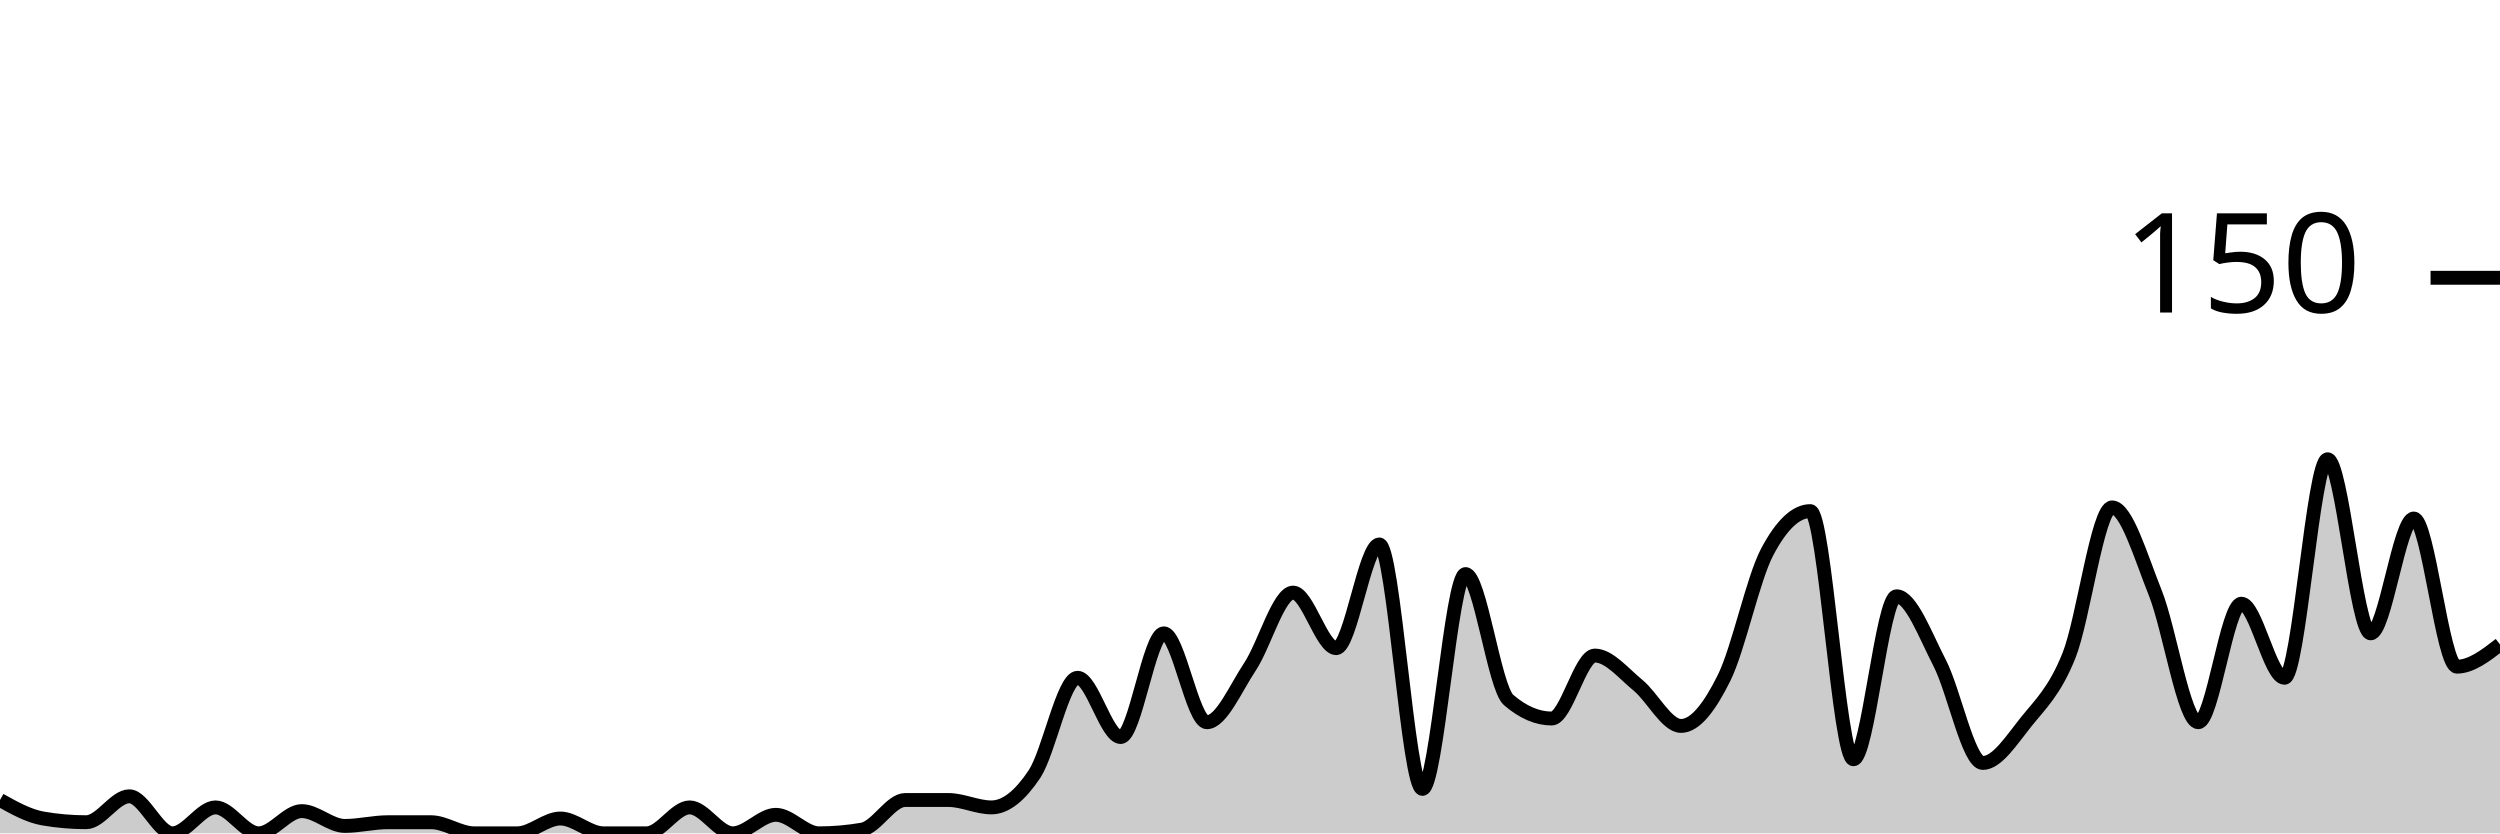
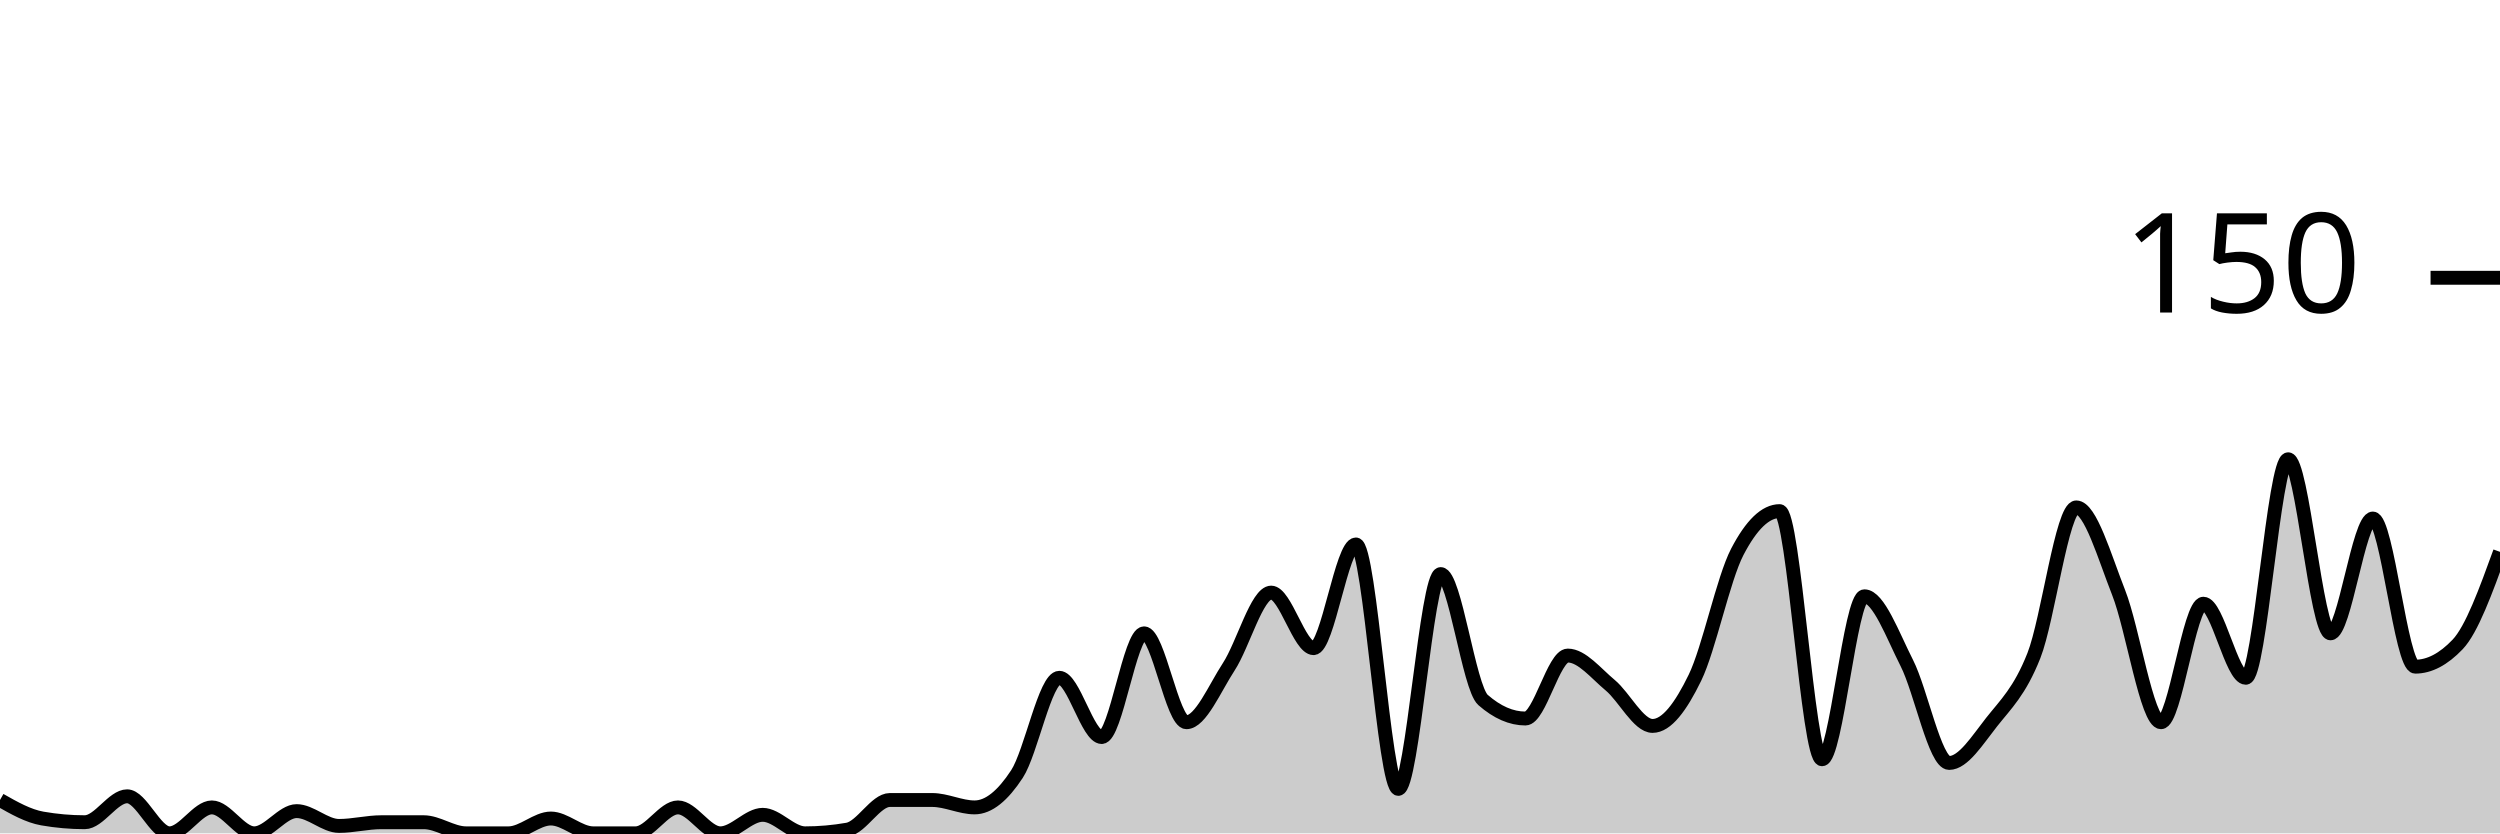
<svg xmlns="http://www.w3.org/2000/svg" viewBox="0 0 180 60">
  <g transform="translate(0,20)">
-     <path class="area" fill="rgba(0, 0, 0, 0.2)" d="M0,37.6C1.034,38.178,2.069,38.756,3.103,38.933C4.138,39.111,5.172,39.2,6.207,39.2C7.241,39.2,8.276,37.333,9.31,37.333C10.345,37.333,11.379,40,12.414,40C13.448,40,14.483,38.133,15.517,38.133C16.552,38.133,17.586,40,18.621,40C19.655,40,20.69,38.4,21.724,38.4C22.759,38.4,23.793,39.467,24.828,39.467C25.862,39.467,26.897,39.2,27.931,39.2C28.966,39.2,30,39.2,31.034,39.2C32.069,39.2,33.103,40,34.138,40C35.172,40,36.207,40,37.241,40C38.276,40,39.31,38.933,40.345,38.933C41.379,38.933,42.414,40,43.448,40C44.483,40,45.517,40,46.552,40C47.586,40,48.621,38.133,49.655,38.133C50.69,38.133,51.724,40,52.759,40C53.793,40,54.828,38.667,55.862,38.667C56.897,38.667,57.931,40,58.966,40C60,40,61.034,39.911,62.069,39.733C63.103,39.556,64.138,37.6,65.172,37.6C66.207,37.6,67.241,37.6,68.276,37.6C69.31,37.6,70.345,38.133,71.379,38.133C72.414,38.133,73.448,37.289,74.483,35.733C75.517,34.178,76.552,28.8,77.586,28.8C78.621,28.8,79.655,33.067,80.69,33.067C81.724,33.067,82.759,25.6,83.793,25.6C84.828,25.6,85.862,32,86.897,32C87.931,32,88.966,29.556,90,28C91.034,26.444,92.069,22.667,93.103,22.667C94.138,22.667,95.172,26.667,96.207,26.667C97.241,26.667,98.276,19.2,99.31,19.2C100.345,19.2,101.379,36.8,102.414,36.8C103.448,36.8,104.483,21.333,105.517,21.333C106.552,21.333,107.586,29.511,108.621,30.4C109.655,31.289,110.69,31.733,111.724,31.733C112.759,31.733,113.793,27.2,114.828,27.2C115.862,27.2,116.897,28.489,117.931,29.333C118.966,30.178,120,32.267,121.034,32.267C122.069,32.267,123.103,30.889,124.138,28.8C125.172,26.711,126.207,21.689,127.241,19.733C128.276,17.778,129.31,16.8,130.345,16.8C131.379,16.8,132.414,34.667,133.448,34.667C134.483,34.667,135.517,22.933,136.552,22.933C137.586,22.933,138.621,25.733,139.655,27.733C140.69,29.733,141.724,34.933,142.759,34.933C143.793,34.933,144.828,33.289,145.862,32C146.897,30.711,147.931,29.778,148.966,27.2C150,24.622,151.034,16.533,152.069,16.533C153.103,16.533,154.138,20.089,155.172,22.667C156.207,25.244,157.241,32,158.276,32C159.31,32,160.345,23.467,161.379,23.467C162.414,23.467,163.448,28.8,164.483,28.8C165.517,28.8,166.552,13.067,167.586,13.067C168.621,13.067,169.655,25.6,170.69,25.6C171.724,25.6,172.759,17.333,173.793,17.333C174.828,17.333,175.862,28,176.897,28C177.931,28,178.966,27.2,180,26.4L180,40C178.966,40,177.931,40,176.897,40C175.862,40,174.828,40,173.793,40C172.759,40,171.724,40,170.69,40C169.655,40,168.621,40,167.586,40C166.552,40,165.517,40,164.483,40C163.448,40,162.414,40,161.379,40C160.345,40,159.31,40,158.276,40C157.241,40,156.207,40,155.172,40C154.138,40,153.103,40,152.069,40C151.034,40,150,40,148.966,40C147.931,40,146.897,40,145.862,40C144.828,40,143.793,40,142.759,40C141.724,40,140.69,40,139.655,40C138.621,40,137.586,40,136.552,40C135.517,40,134.483,40,133.448,40C132.414,40,131.379,40,130.345,40C129.31,40,128.276,40,127.241,40C126.207,40,125.172,40,124.138,40C123.103,40,122.069,40,121.034,40C120,40,118.966,40,117.931,40C116.897,40,115.862,40,114.828,40C113.793,40,112.759,40,111.724,40C110.69,40,109.655,40,108.621,40C107.586,40,106.552,40,105.517,40C104.483,40,103.448,40,102.414,40C101.379,40,100.345,40,99.31,40C98.276,40,97.241,40,96.207,40C95.172,40,94.138,40,93.103,40C92.069,40,91.034,40,90,40C88.966,40,87.931,40,86.897,40C85.862,40,84.828,40,83.793,40C82.759,40,81.724,40,80.69,40C79.655,40,78.621,40,77.586,40C76.552,40,75.517,40,74.483,40C73.448,40,72.414,40,71.379,40C70.345,40,69.31,40,68.276,40C67.241,40,66.207,40,65.172,40C64.138,40,63.103,40,62.069,40C61.034,40,60,40,58.966,40C57.931,40,56.897,40,55.862,40C54.828,40,53.793,40,52.759,40C51.724,40,50.69,40,49.655,40C48.621,40,47.586,40,46.552,40C45.517,40,44.483,40,43.448,40C42.414,40,41.379,40,40.345,40C39.31,40,38.276,40,37.241,40C36.207,40,35.172,40,34.138,40C33.103,40,32.069,40,31.034,40C30,40,28.966,40,27.931,40C26.897,40,25.862,40,24.828,40C23.793,40,22.759,40,21.724,40C20.69,40,19.655,40,18.621,40C17.586,40,16.552,40,15.517,40C14.483,40,13.448,40,12.414,40C11.379,40,10.345,40,9.31,40C8.276,40,7.241,40,6.207,40C5.172,40,4.138,40,3.103,40C2.069,40,1.034,40,0,40Z" />
-     <path class="line" stroke="black" fill="none" d="M0,37.6C1.034,38.178,2.069,38.756,3.103,38.933C4.138,39.111,5.172,39.2,6.207,39.2C7.241,39.2,8.276,37.333,9.31,37.333C10.345,37.333,11.379,40,12.414,40C13.448,40,14.483,38.133,15.517,38.133C16.552,38.133,17.586,40,18.621,40C19.655,40,20.69,38.4,21.724,38.4C22.759,38.4,23.793,39.467,24.828,39.467C25.862,39.467,26.897,39.2,27.931,39.2C28.966,39.2,30,39.2,31.034,39.2C32.069,39.2,33.103,40,34.138,40C35.172,40,36.207,40,37.241,40C38.276,40,39.31,38.933,40.345,38.933C41.379,38.933,42.414,40,43.448,40C44.483,40,45.517,40,46.552,40C47.586,40,48.621,38.133,49.655,38.133C50.69,38.133,51.724,40,52.759,40C53.793,40,54.828,38.667,55.862,38.667C56.897,38.667,57.931,40,58.966,40C60,40,61.034,39.911,62.069,39.733C63.103,39.556,64.138,37.6,65.172,37.6C66.207,37.6,67.241,37.6,68.276,37.6C69.31,37.6,70.345,38.133,71.379,38.133C72.414,38.133,73.448,37.289,74.483,35.733C75.517,34.178,76.552,28.8,77.586,28.8C78.621,28.8,79.655,33.067,80.69,33.067C81.724,33.067,82.759,25.6,83.793,25.6C84.828,25.6,85.862,32,86.897,32C87.931,32,88.966,29.556,90,28C91.034,26.444,92.069,22.667,93.103,22.667C94.138,22.667,95.172,26.667,96.207,26.667C97.241,26.667,98.276,19.2,99.31,19.2C100.345,19.2,101.379,36.8,102.414,36.8C103.448,36.8,104.483,21.333,105.517,21.333C106.552,21.333,107.586,29.511,108.621,30.4C109.655,31.289,110.69,31.733,111.724,31.733C112.759,31.733,113.793,27.2,114.828,27.2C115.862,27.2,116.897,28.489,117.931,29.333C118.966,30.178,120,32.267,121.034,32.267C122.069,32.267,123.103,30.889,124.138,28.8C125.172,26.711,126.207,21.689,127.241,19.733C128.276,17.778,129.31,16.8,130.345,16.8C131.379,16.8,132.414,34.667,133.448,34.667C134.483,34.667,135.517,22.933,136.552,22.933C137.586,22.933,138.621,25.733,139.655,27.733C140.69,29.733,141.724,34.933,142.759,34.933C143.793,34.933,144.828,33.289,145.862,32C146.897,30.711,147.931,29.778,148.966,27.2C150,24.622,151.034,16.533,152.069,16.533C153.103,16.533,154.138,20.089,155.172,22.667C156.207,25.244,157.241,32,158.276,32C159.31,32,160.345,23.467,161.379,23.467C162.414,23.467,163.448,28.8,164.483,28.8C165.517,28.8,166.552,13.067,167.586,13.067C168.621,13.067,169.655,25.6,170.69,25.6C171.724,25.6,172.759,17.333,173.793,17.333C174.828,17.333,175.862,28,176.897,28C177.931,28,178.966,27.2,180,26.4" />
+     <path class="area" fill="rgba(0, 0, 0, 0.2)" d="M0,37.6C1.017,38.178,2.034,38.756,3.051,38.933C4.068,39.111,5.085,39.2,6.102,39.2C7.119,39.2,8.136,37.333,9.153,37.333C10.169,37.333,11.186,40,12.203,40C13.22,40,14.237,38.133,15.254,38.133C16.271,38.133,17.288,40,18.305,40C19.322,40,20.339,38.4,21.356,38.4C22.373,38.4,23.39,39.467,24.407,39.467C25.424,39.467,26.441,39.2,27.458,39.2C28.475,39.2,29.492,39.2,30.508,39.2C31.525,39.2,32.542,40,33.559,40C34.576,40,35.593,40,36.61,40C37.627,40,38.644,38.933,39.661,38.933C40.678,38.933,41.695,40,42.712,40C43.729,40,44.746,40,45.763,40C46.78,40,47.797,38.133,48.814,38.133C49.831,38.133,50.847,40,51.864,40C52.881,40,53.898,38.667,54.915,38.667C55.932,38.667,56.949,40,57.966,40C58.983,40,60,39.911,61.017,39.733C62.034,39.556,63.051,37.6,64.068,37.6C65.085,37.6,66.102,37.6,67.119,37.6C68.136,37.6,69.153,38.133,70.169,38.133C71.186,38.133,72.203,37.289,73.22,35.733C74.237,34.178,75.254,28.8,76.271,28.8C77.288,28.8,78.305,33.067,79.322,33.067C80.339,33.067,81.356,25.6,82.373,25.6C83.39,25.6,84.407,32,85.424,32C86.441,32,87.458,29.556,88.475,28C89.492,26.444,90.508,22.667,91.525,22.667C92.542,22.667,93.559,26.667,94.576,26.667C95.593,26.667,96.61,19.2,97.627,19.2C98.644,19.2,99.661,36.8,100.678,36.8C101.695,36.8,102.712,21.333,103.729,21.333C104.746,21.333,105.763,29.511,106.78,30.4C107.797,31.289,108.814,31.733,109.831,31.733C110.847,31.733,111.864,27.2,112.881,27.2C113.898,27.2,114.915,28.489,115.932,29.333C116.949,30.178,117.966,32.267,118.983,32.267C120,32.267,121.017,30.889,122.034,28.8C123.051,26.711,124.068,21.689,125.085,19.733C126.102,17.778,127.119,16.8,128.136,16.8C129.153,16.8,130.169,34.667,131.186,34.667C132.203,34.667,133.22,22.933,134.237,22.933C135.254,22.933,136.271,25.733,137.288,27.733C138.305,29.733,139.322,34.933,140.339,34.933C141.356,34.933,142.373,33.289,143.39,32C144.407,30.711,145.424,29.778,146.441,27.2C147.458,24.622,148.475,16.533,149.492,16.533C150.508,16.533,151.525,20.089,152.542,22.667C153.559,25.244,154.576,32,155.593,32C156.61,32,157.627,23.467,158.644,23.467C159.661,23.467,160.678,28.8,161.695,28.8C162.712,28.8,163.729,13.067,164.746,13.067C165.763,13.067,166.78,25.6,167.797,25.6C168.814,25.6,169.831,17.333,170.847,17.333C171.864,17.333,172.881,28,173.898,28C174.915,28,175.932,27.467,176.949,26.4C177.966,25.333,178.983,22.533,180,19.733L180,40C178.983,40,177.966,40,176.949,40C175.932,40,174.915,40,173.898,40C172.881,40,171.864,40,170.847,40C169.831,40,168.814,40,167.797,40C166.78,40,165.763,40,164.746,40C163.729,40,162.712,40,161.695,40C160.678,40,159.661,40,158.644,40C157.627,40,156.61,40,155.593,40C154.576,40,153.559,40,152.542,40C151.525,40,150.508,40,149.492,40C148.475,40,147.458,40,146.441,40C145.424,40,144.407,40,143.39,40C142.373,40,141.356,40,140.339,40C139.322,40,138.305,40,137.288,40C136.271,40,135.254,40,134.237,40C133.22,40,132.203,40,131.186,40C130.169,40,129.153,40,128.136,40C127.119,40,126.102,40,125.085,40C124.068,40,123.051,40,122.034,40C121.017,40,120,40,118.983,40C117.966,40,116.949,40,115.932,40C114.915,40,113.898,40,112.881,40C111.864,40,110.847,40,109.831,40C108.814,40,107.797,40,106.78,40C105.763,40,104.746,40,103.729,40C102.712,40,101.695,40,100.678,40C99.661,40,98.644,40,97.627,40C96.61,40,95.593,40,94.576,40C93.559,40,92.542,40,91.525,40C90.508,40,89.492,40,88.475,40C87.458,40,86.441,40,85.424,40C84.407,40,83.39,40,82.373,40C81.356,40,80.339,40,79.322,40C78.305,40,77.288,40,76.271,40C75.254,40,74.237,40,73.22,40C72.203,40,71.186,40,70.169,40C69.153,40,68.136,40,67.119,40C66.102,40,65.085,40,64.068,40C63.051,40,62.034,40,61.017,40C60,40,58.983,40,57.966,40C56.949,40,55.932,40,54.915,40C53.898,40,52.881,40,51.864,40C50.847,40,49.831,40,48.814,40C47.797,40,46.78,40,45.763,40C44.746,40,43.729,40,42.712,40C41.695,40,40.678,40,39.661,40C38.644,40,37.627,40,36.61,40C35.593,40,34.576,40,33.559,40C32.542,40,31.525,40,30.508,40C29.492,40,28.475,40,27.458,40C26.441,40,25.424,40,24.407,40C23.39,40,22.373,40,21.356,40C20.339,40,19.322,40,18.305,40C17.288,40,16.271,40,15.254,40C14.237,40,13.22,40,12.203,40C11.186,40,10.169,40,9.153,40C8.136,40,7.119,40,6.102,40C5.085,40,4.068,40,3.051,40C2.034,40,1.017,40,0,40Z" />
+     <path class="line" stroke="black" fill="none" d="M0,37.6C1.017,38.178,2.034,38.756,3.051,38.933C4.068,39.111,5.085,39.2,6.102,39.2C7.119,39.2,8.136,37.333,9.153,37.333C10.169,37.333,11.186,40,12.203,40C13.22,40,14.237,38.133,15.254,38.133C16.271,38.133,17.288,40,18.305,40C19.322,40,20.339,38.4,21.356,38.4C22.373,38.4,23.39,39.467,24.407,39.467C25.424,39.467,26.441,39.2,27.458,39.2C28.475,39.2,29.492,39.2,30.508,39.2C31.525,39.2,32.542,40,33.559,40C34.576,40,35.593,40,36.61,40C37.627,40,38.644,38.933,39.661,38.933C40.678,38.933,41.695,40,42.712,40C43.729,40,44.746,40,45.763,40C46.78,40,47.797,38.133,48.814,38.133C49.831,38.133,50.847,40,51.864,40C52.881,40,53.898,38.667,54.915,38.667C55.932,38.667,56.949,40,57.966,40C58.983,40,60,39.911,61.017,39.733C62.034,39.556,63.051,37.6,64.068,37.6C65.085,37.6,66.102,37.6,67.119,37.6C68.136,37.6,69.153,38.133,70.169,38.133C71.186,38.133,72.203,37.289,73.22,35.733C74.237,34.178,75.254,28.8,76.271,28.8C77.288,28.8,78.305,33.067,79.322,33.067C80.339,33.067,81.356,25.6,82.373,25.6C83.39,25.6,84.407,32,85.424,32C86.441,32,87.458,29.556,88.475,28C89.492,26.444,90.508,22.667,91.525,22.667C92.542,22.667,93.559,26.667,94.576,26.667C95.593,26.667,96.61,19.2,97.627,19.2C98.644,19.2,99.661,36.8,100.678,36.8C101.695,36.8,102.712,21.333,103.729,21.333C104.746,21.333,105.763,29.511,106.78,30.4C107.797,31.289,108.814,31.733,109.831,31.733C110.847,31.733,111.864,27.2,112.881,27.2C113.898,27.2,114.915,28.489,115.932,29.333C116.949,30.178,117.966,32.267,118.983,32.267C120,32.267,121.017,30.889,122.034,28.8C123.051,26.711,124.068,21.689,125.085,19.733C126.102,17.778,127.119,16.8,128.136,16.8C129.153,16.8,130.169,34.667,131.186,34.667C132.203,34.667,133.22,22.933,134.237,22.933C135.254,22.933,136.271,25.733,137.288,27.733C138.305,29.733,139.322,34.933,140.339,34.933C141.356,34.933,142.373,33.289,143.39,32C144.407,30.711,145.424,29.778,146.441,27.2C147.458,24.622,148.475,16.533,149.492,16.533C150.508,16.533,151.525,20.089,152.542,22.667C153.559,25.244,154.576,32,155.593,32C156.61,32,157.627,23.467,158.644,23.467C159.661,23.467,160.678,28.8,161.695,28.8C162.712,28.8,163.729,13.067,164.746,13.067C165.763,13.067,166.78,25.6,167.797,25.6C168.814,25.6,169.831,17.333,170.847,17.333C171.864,17.333,172.881,28,173.898,28C174.915,28,175.932,27.467,176.949,26.4C177.966,25.333,178.983,22.533,180,19.733" />
    <path class="axis-ceiling" stroke-width="1" stroke="black" fill="none" d="M175,0L180,0" />
    <text class="axis-ceiling-label" font-family="sans-serif" text-anchor="end" font-size="10px" x="170" y="2.5">150</text>
  </g>
</svg>
